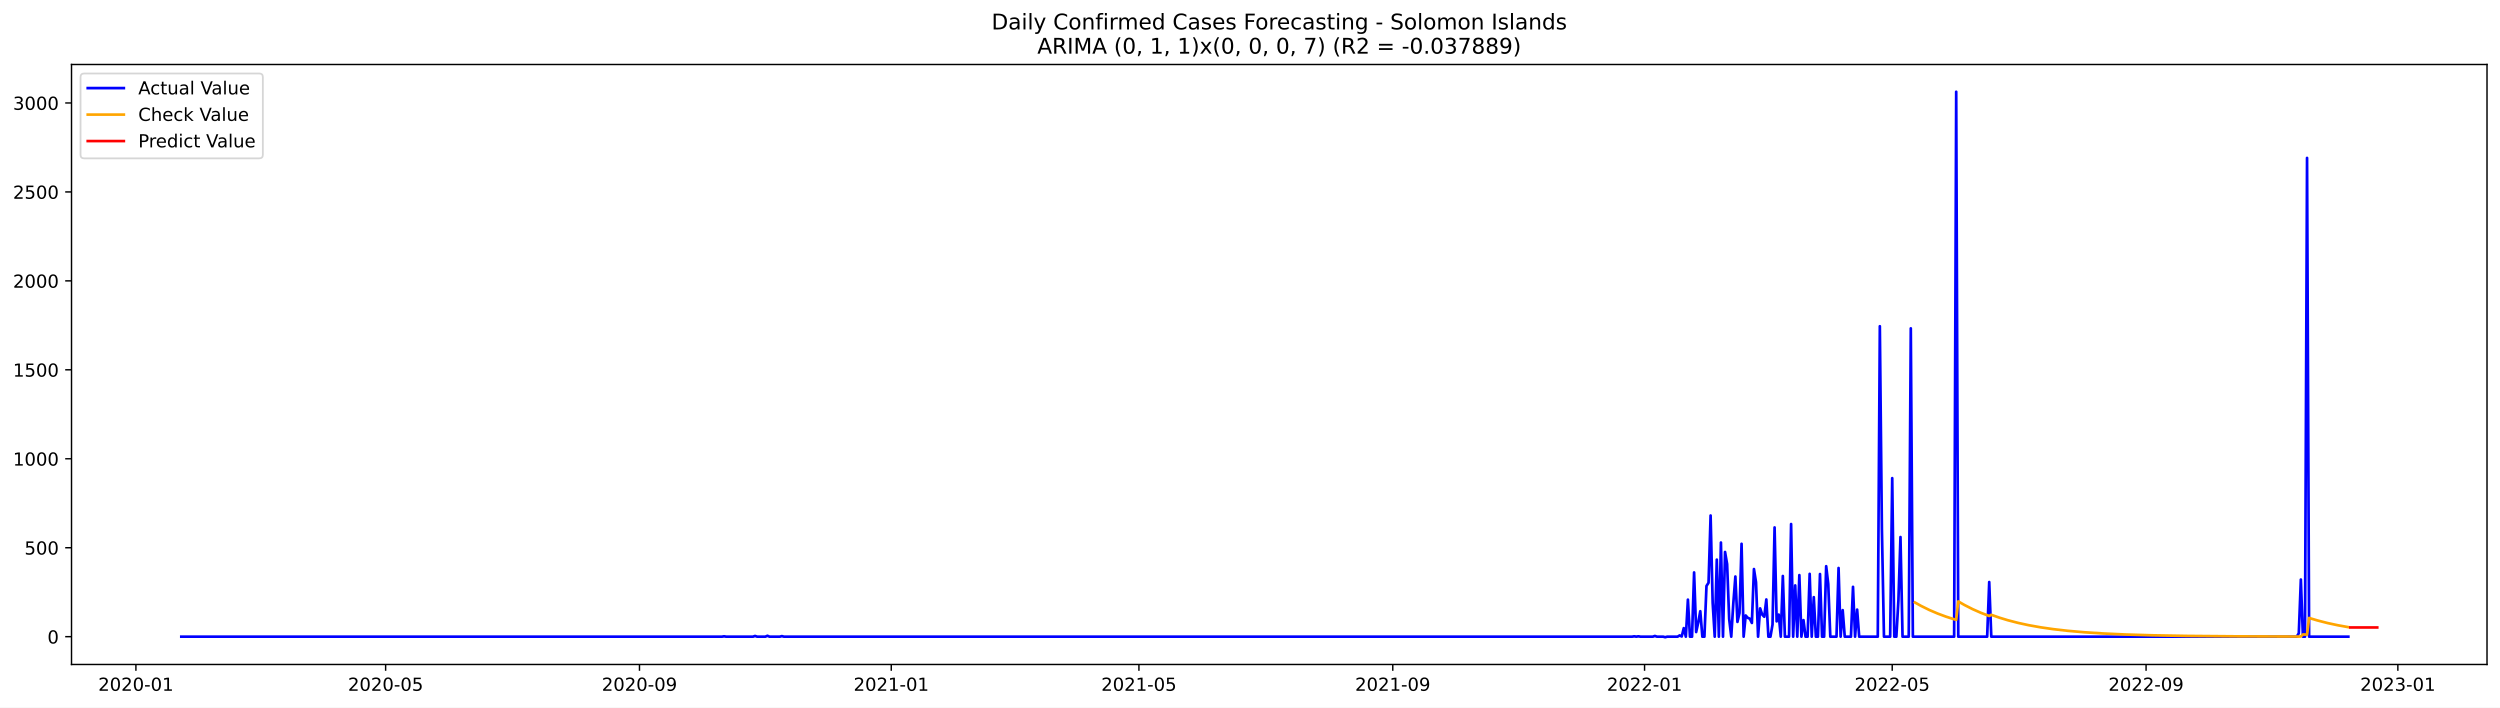
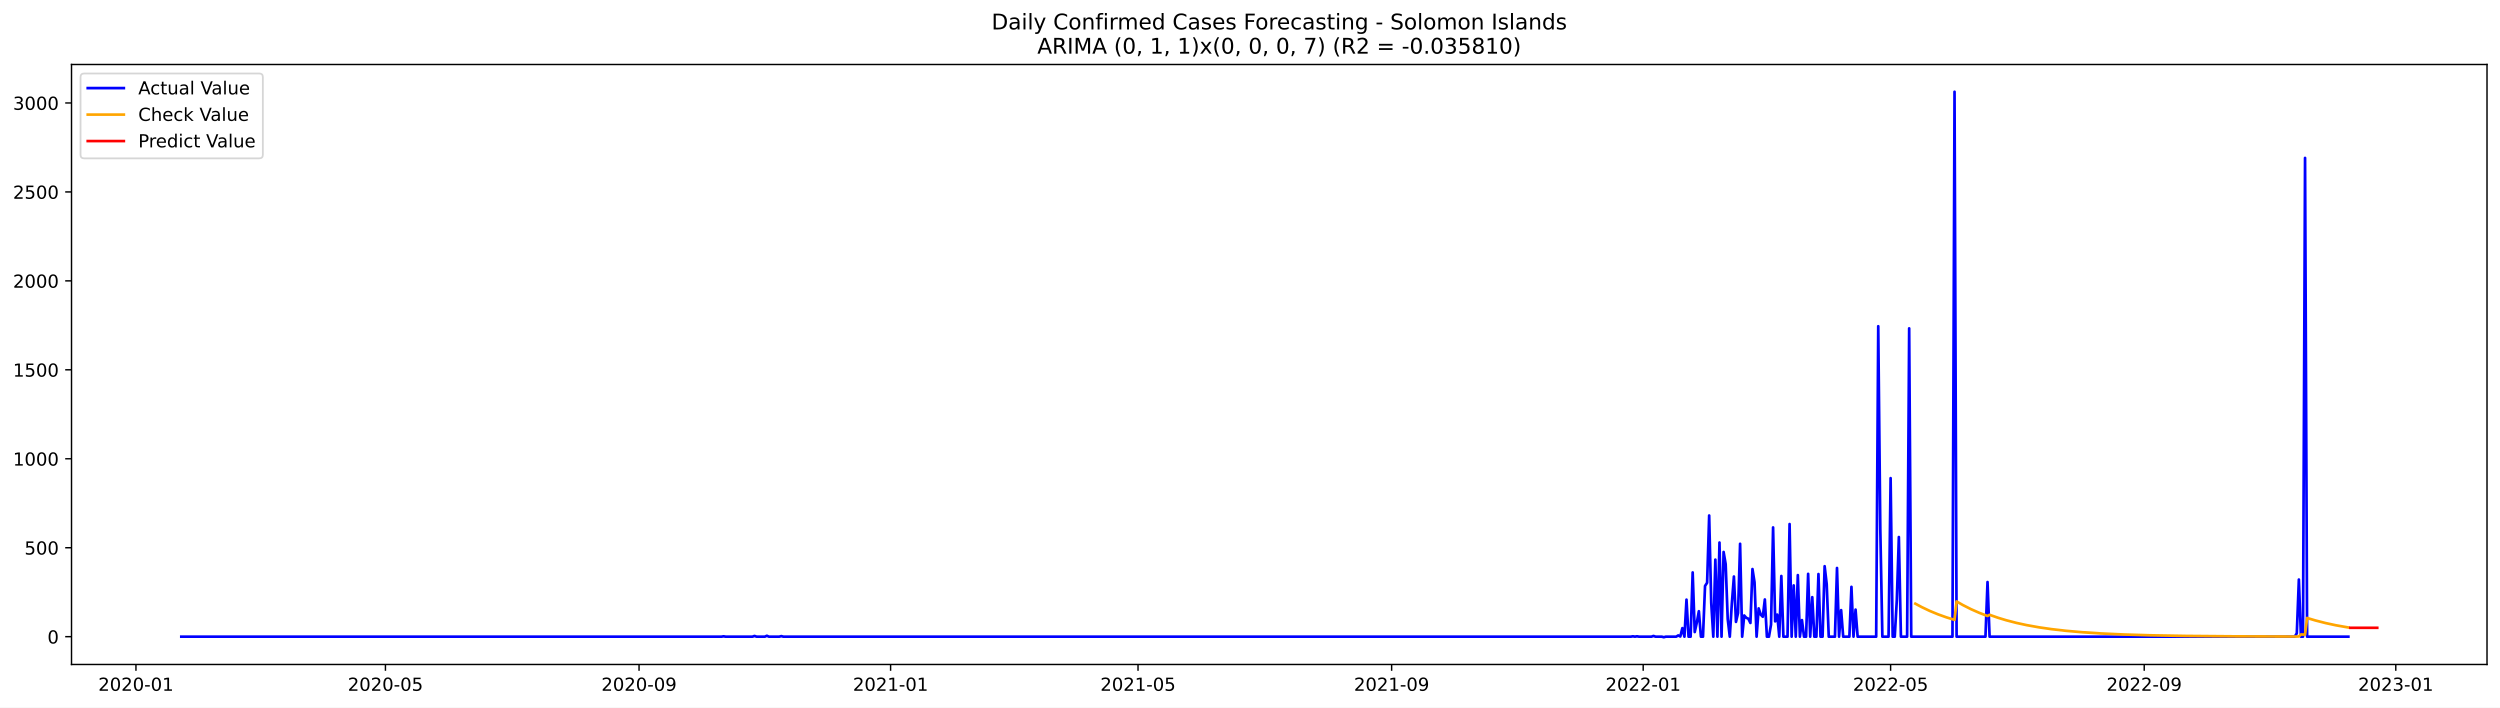
<svg xmlns="http://www.w3.org/2000/svg" xmlns:xlink="http://www.w3.org/1999/xlink" width="1386.05pt" height="392.274pt" viewBox="0 0 1386.05 392.274" version="1.1">
  <defs>
    <style type="text/css">*{stroke-linejoin: round; stroke-linecap: butt}</style>
  </defs>
  <g id="figure_1">
    <g id="patch_1">
      <path d="M 0 392.274  L 1386.05 392.274  L 1386.05 0  L 0 0  z " style="fill: #ffffff" />
    </g>
    <g id="axes_1">
      <g id="patch_2">
        <path d="M 39.65 368.396  L 1378.85 368.396  L 1378.85 35.755  L 39.65 35.755  z " style="fill: #ffffff" />
      </g>
      <g id="matplotlib.axis_1">
        <g id="xtick_1">
          <g id="line2d_1">
            <defs>
-               <path id="m820f13f7f8" d="M 0 0  L 0 3.5  " style="stroke: #000000; stroke-width: 0.8" />
+               <path id="meaad579cb9" d="M 0 0  L 0 3.5  " style="stroke: #000000; stroke-width: 0.8" />
            </defs>
            <g>
-               <use xlink:href="#m820f13f7f8" x="75.35" y="368.396" style="stroke: #000000; stroke-width: 0.8" />
+               <use xlink:href="#meaad579cb9" x="75.373" y="368.396" style="stroke: #000000; stroke-width: 0.8" />
            </g>
          </g>
          <g id="text_1">
-             <g transform="translate(54.45839 382.9939)scale(0.1 -0.1)">
+             <g transform="translate(54.48203 382.9939)scale(0.1 -0.1)">
              <defs>
                <path id="DejaVuSans-32" d="M 1228 531  L 3431 531  L 3431 0  L 469 0  L 469 531  Q 828 903 1448 1529  Q 2069 2156 2228 2338  Q 2531 2678 2651 2914  Q 2772 3150 2772 3378  Q 2772 3750 2511 3984  Q 2250 4219 1831 4219  Q 1534 4219 1204 4116  Q 875 4013 500 3803  L 500 4441  Q 881 4594 1212 4672  Q 1544 4750 1819 4750  Q 2544 4750 2975 4387  Q 3406 4025 3406 3419  Q 3406 3131 3298 2873  Q 3191 2616 2906 2266  Q 2828 2175 2409 1742  Q 1991 1309 1228 531  z " transform="scale(0.015625)" />
                <path id="DejaVuSans-30" d="M 2034 4250  Q 1547 4250 1301 3770  Q 1056 3291 1056 2328  Q 1056 1369 1301 889  Q 1547 409 2034 409  Q 2525 409 2770 889  Q 3016 1369 3016 2328  Q 3016 3291 2770 3770  Q 2525 4250 2034 4250  z M 2034 4750  Q 2819 4750 3233 4129  Q 3647 3509 3647 2328  Q 3647 1150 3233 529  Q 2819 -91 2034 -91  Q 1250 -91 836 529  Q 422 1150 422 2328  Q 422 3509 836 4129  Q 1250 4750 2034 4750  z " transform="scale(0.015625)" />
                <path id="DejaVuSans-2d" d="M 313 2009  L 1997 2009  L 1997 1497  L 313 1497  L 313 2009  z " transform="scale(0.015625)" />
                <path id="DejaVuSans-31" d="M 794 531  L 1825 531  L 1825 4091  L 703 3866  L 703 4441  L 1819 4666  L 2450 4666  L 2450 531  L 3481 531  L 3481 0  L 794 0  L 794 531  z " transform="scale(0.015625)" />
              </defs>
              <use xlink:href="#DejaVuSans-32" />
              <use xlink:href="#DejaVuSans-30" x="63.623" />
              <use xlink:href="#DejaVuSans-32" x="127.246" />
              <use xlink:href="#DejaVuSans-30" x="190.869" />
              <use xlink:href="#DejaVuSans-2d" x="254.492" />
              <use xlink:href="#DejaVuSans-30" x="290.576" />
              <use xlink:href="#DejaVuSans-31" x="354.199" />
            </g>
          </g>
        </g>
        <g id="xtick_2">
          <g id="line2d_2">
            <g>
-               <use xlink:href="#m820f13f7f8" x="213.801" y="368.396" style="stroke: #000000; stroke-width: 0.8" />
+               <use xlink:href="#meaad579cb9" x="213.695" y="368.396" style="stroke: #000000; stroke-width: 0.8" />
            </g>
          </g>
          <g id="text_2">
-             <g transform="translate(192.9095 382.9939)scale(0.1 -0.1)">
+             <g transform="translate(192.8032 382.9939)scale(0.1 -0.1)">
              <defs>
                <path id="DejaVuSans-35" d="M 691 4666  L 3169 4666  L 3169 4134  L 1269 4134  L 1269 2991  Q 1406 3038 1543 3061  Q 1681 3084 1819 3084  Q 2600 3084 3056 2656  Q 3513 2228 3513 1497  Q 3513 744 3044 326  Q 2575 -91 1722 -91  Q 1428 -91 1123 -41  Q 819 9 494 109  L 494 744  Q 775 591 1075 516  Q 1375 441 1709 441  Q 2250 441 2565 725  Q 2881 1009 2881 1497  Q 2881 1984 2565 2268  Q 2250 2553 1709 2553  Q 1456 2553 1204 2497  Q 953 2441 691 2322  L 691 4666  z " transform="scale(0.015625)" />
              </defs>
              <use xlink:href="#DejaVuSans-32" />
              <use xlink:href="#DejaVuSans-30" x="63.623" />
              <use xlink:href="#DejaVuSans-32" x="127.246" />
              <use xlink:href="#DejaVuSans-30" x="190.869" />
              <use xlink:href="#DejaVuSans-2d" x="254.492" />
              <use xlink:href="#DejaVuSans-30" x="290.576" />
              <use xlink:href="#DejaVuSans-35" x="354.199" />
            </g>
          </g>
        </g>
        <g id="xtick_3">
          <g id="line2d_3">
            <g>
-               <use xlink:href="#m820f13f7f8" x="354.54" y="368.396" style="stroke: #000000; stroke-width: 0.8" />
+               <use xlink:href="#meaad579cb9" x="354.302" y="368.396" style="stroke: #000000; stroke-width: 0.8" />
            </g>
          </g>
          <g id="text_3">
-             <g transform="translate(333.6491 382.9939)scale(0.1 -0.1)">
+             <g transform="translate(333.4106 382.9939)scale(0.1 -0.1)">
              <defs>
                <path id="DejaVuSans-39" d="M 703 97  L 703 672  Q 941 559 1184 500  Q 1428 441 1663 441  Q 2288 441 2617 861  Q 2947 1281 2994 2138  Q 2813 1869 2534 1725  Q 2256 1581 1919 1581  Q 1219 1581 811 2004  Q 403 2428 403 3163  Q 403 3881 828 4315  Q 1253 4750 1959 4750  Q 2769 4750 3195 4129  Q 3622 3509 3622 2328  Q 3622 1225 3098 567  Q 2575 -91 1691 -91  Q 1453 -91 1209 -44  Q 966 3 703 97  z M 1959 2075  Q 2384 2075 2632 2365  Q 2881 2656 2881 3163  Q 2881 3666 2632 3958  Q 2384 4250 1959 4250  Q 1534 4250 1286 3958  Q 1038 3666 1038 3163  Q 1038 2656 1286 2365  Q 1534 2075 1959 2075  z " transform="scale(0.015625)" />
              </defs>
              <use xlink:href="#DejaVuSans-32" />
              <use xlink:href="#DejaVuSans-30" x="63.623" />
              <use xlink:href="#DejaVuSans-32" x="127.246" />
              <use xlink:href="#DejaVuSans-30" x="190.869" />
              <use xlink:href="#DejaVuSans-2d" x="254.492" />
              <use xlink:href="#DejaVuSans-30" x="290.576" />
              <use xlink:href="#DejaVuSans-39" x="354.199" />
            </g>
          </g>
        </g>
        <g id="xtick_4">
          <g id="line2d_4">
            <g>
-               <use xlink:href="#m820f13f7f8" x="494.136" y="368.396" style="stroke: #000000; stroke-width: 0.8" />
+               <use xlink:href="#meaad579cb9" x="493.766" y="368.396" style="stroke: #000000; stroke-width: 0.8" />
            </g>
          </g>
          <g id="text_4">
-             <g transform="translate(473.2444 382.9939)scale(0.1 -0.1)">
+             <g transform="translate(472.8749 382.9939)scale(0.1 -0.1)">
              <use xlink:href="#DejaVuSans-32" />
              <use xlink:href="#DejaVuSans-30" x="63.623" />
              <use xlink:href="#DejaVuSans-32" x="127.246" />
              <use xlink:href="#DejaVuSans-31" x="190.869" />
              <use xlink:href="#DejaVuSans-2d" x="254.492" />
              <use xlink:href="#DejaVuSans-30" x="290.576" />
              <use xlink:href="#DejaVuSans-31" x="354.199" />
            </g>
          </g>
        </g>
        <g id="xtick_5">
          <g id="line2d_5">
            <g>
-               <use xlink:href="#m820f13f7f8" x="631.443" y="368.396" style="stroke: #000000; stroke-width: 0.8" />
+               <use xlink:href="#meaad579cb9" x="630.944" y="368.396" style="stroke: #000000; stroke-width: 0.8" />
            </g>
          </g>
          <g id="text_5">
-             <g transform="translate(610.5513 382.9939)scale(0.1 -0.1)">
+             <g transform="translate(610.0528 382.9939)scale(0.1 -0.1)">
              <use xlink:href="#DejaVuSans-32" />
              <use xlink:href="#DejaVuSans-30" x="63.623" />
              <use xlink:href="#DejaVuSans-32" x="127.246" />
              <use xlink:href="#DejaVuSans-31" x="190.869" />
              <use xlink:href="#DejaVuSans-2d" x="254.492" />
              <use xlink:href="#DejaVuSans-30" x="290.576" />
              <use xlink:href="#DejaVuSans-35" x="354.199" />
            </g>
          </g>
        </g>
        <g id="xtick_6">
          <g id="line2d_6">
            <g>
-               <use xlink:href="#m820f13f7f8" x="772.182" y="368.396" style="stroke: #000000; stroke-width: 0.8" />
+               <use xlink:href="#meaad579cb9" x="771.552" y="368.396" style="stroke: #000000; stroke-width: 0.8" />
            </g>
          </g>
          <g id="text_6">
-             <g transform="translate(751.2909 382.9939)scale(0.1 -0.1)">
+             <g transform="translate(750.6603 382.9939)scale(0.1 -0.1)">
              <use xlink:href="#DejaVuSans-32" />
              <use xlink:href="#DejaVuSans-30" x="63.623" />
              <use xlink:href="#DejaVuSans-32" x="127.246" />
              <use xlink:href="#DejaVuSans-31" x="190.869" />
              <use xlink:href="#DejaVuSans-2d" x="254.492" />
              <use xlink:href="#DejaVuSans-30" x="290.576" />
              <use xlink:href="#DejaVuSans-39" x="354.199" />
            </g>
          </g>
        </g>
        <g id="xtick_7">
          <g id="line2d_7">
            <g>
-               <use xlink:href="#m820f13f7f8" x="911.778" y="368.396" style="stroke: #000000; stroke-width: 0.8" />
+               <use xlink:href="#meaad579cb9" x="911.016" y="368.396" style="stroke: #000000; stroke-width: 0.8" />
            </g>
          </g>
          <g id="text_7">
-             <g transform="translate(890.8863 382.9939)scale(0.1 -0.1)">
+             <g transform="translate(890.1245 382.9939)scale(0.1 -0.1)">
              <use xlink:href="#DejaVuSans-32" />
              <use xlink:href="#DejaVuSans-30" x="63.623" />
              <use xlink:href="#DejaVuSans-32" x="127.246" />
              <use xlink:href="#DejaVuSans-32" x="190.869" />
              <use xlink:href="#DejaVuSans-2d" x="254.492" />
              <use xlink:href="#DejaVuSans-30" x="290.576" />
              <use xlink:href="#DejaVuSans-31" x="354.199" />
            </g>
          </g>
        </g>
        <g id="xtick_8">
          <g id="line2d_8">
            <g>
-               <use xlink:href="#m820f13f7f8" x="1049.085" y="368.396" style="stroke: #000000; stroke-width: 0.8" />
+               <use xlink:href="#meaad579cb9" x="1048.194" y="368.396" style="stroke: #000000; stroke-width: 0.8" />
            </g>
          </g>
          <g id="text_8">
-             <g transform="translate(1028.193 382.9939)scale(0.1 -0.1)">
+             <g transform="translate(1027.303 382.9939)scale(0.1 -0.1)">
              <use xlink:href="#DejaVuSans-32" />
              <use xlink:href="#DejaVuSans-30" x="63.623" />
              <use xlink:href="#DejaVuSans-32" x="127.246" />
              <use xlink:href="#DejaVuSans-32" x="190.869" />
              <use xlink:href="#DejaVuSans-2d" x="254.492" />
              <use xlink:href="#DejaVuSans-30" x="290.576" />
              <use xlink:href="#DejaVuSans-35" x="354.199" />
            </g>
          </g>
        </g>
        <g id="xtick_9">
          <g id="line2d_9">
            <g>
-               <use xlink:href="#m820f13f7f8" x="1189.824" y="368.396" style="stroke: #000000; stroke-width: 0.8" />
+               <use xlink:href="#meaad579cb9" x="1188.801" y="368.396" style="stroke: #000000; stroke-width: 0.8" />
            </g>
          </g>
          <g id="text_9">
-             <g transform="translate(1168.933 382.9939)scale(0.1 -0.1)">
+             <g transform="translate(1167.91 382.9939)scale(0.1 -0.1)">
              <use xlink:href="#DejaVuSans-32" />
              <use xlink:href="#DejaVuSans-30" x="63.623" />
              <use xlink:href="#DejaVuSans-32" x="127.246" />
              <use xlink:href="#DejaVuSans-32" x="190.869" />
              <use xlink:href="#DejaVuSans-2d" x="254.492" />
              <use xlink:href="#DejaVuSans-30" x="290.576" />
              <use xlink:href="#DejaVuSans-39" x="354.199" />
            </g>
          </g>
        </g>
        <g id="xtick_10">
          <g id="line2d_10">
            <g>
-               <use xlink:href="#m820f13f7f8" x="1329.42" y="368.396" style="stroke: #000000; stroke-width: 0.8" />
+               <use xlink:href="#meaad579cb9" x="1328.266" y="368.396" style="stroke: #000000; stroke-width: 0.8" />
            </g>
          </g>
          <g id="text_10">
-             <g transform="translate(1308.528 382.9939)scale(0.1 -0.1)">
+             <g transform="translate(1307.374 382.9939)scale(0.1 -0.1)">
              <defs>
                <path id="DejaVuSans-33" d="M 2597 2516  Q 3050 2419 3304 2112  Q 3559 1806 3559 1356  Q 3559 666 3084 287  Q 2609 -91 1734 -91  Q 1441 -91 1130 -33  Q 819 25 488 141  L 488 750  Q 750 597 1062 519  Q 1375 441 1716 441  Q 2309 441 2620 675  Q 2931 909 2931 1356  Q 2931 1769 2642 2001  Q 2353 2234 1838 2234  L 1294 2234  L 1294 2753  L 1863 2753  Q 2328 2753 2575 2939  Q 2822 3125 2822 3475  Q 2822 3834 2567 4026  Q 2313 4219 1838 4219  Q 1578 4219 1281 4162  Q 984 4106 628 3988  L 628 4550  Q 988 4650 1302 4700  Q 1616 4750 1894 4750  Q 2613 4750 3031 4423  Q 3450 4097 3450 3541  Q 3450 3153 3228 2886  Q 3006 2619 2597 2516  z " transform="scale(0.015625)" />
              </defs>
              <use xlink:href="#DejaVuSans-32" />
              <use xlink:href="#DejaVuSans-30" x="63.623" />
              <use xlink:href="#DejaVuSans-32" x="127.246" />
              <use xlink:href="#DejaVuSans-33" x="190.869" />
              <use xlink:href="#DejaVuSans-2d" x="254.492" />
              <use xlink:href="#DejaVuSans-30" x="290.576" />
              <use xlink:href="#DejaVuSans-31" x="354.199" />
            </g>
          </g>
        </g>
      </g>
      <g id="matplotlib.axis_2">
        <g id="ytick_1">
          <g id="line2d_11">
            <defs>
-               <path id="mb89c3bb8db" d="M 0 0  L -3.5 0  " style="stroke: #000000; stroke-width: 0.8" />
+               <path id="m35390cb093" d="M 0 0  L -3.5 0  " style="stroke: #000000; stroke-width: 0.8" />
            </defs>
            <g>
-               <use xlink:href="#mb89c3bb8db" x="39.65" y="352.98" style="stroke: #000000; stroke-width: 0.8" />
+               <use xlink:href="#m35390cb093" x="39.65" y="352.98" style="stroke: #000000; stroke-width: 0.8" />
            </g>
          </g>
          <g id="text_11">
            <g transform="translate(26.2875 356.7788)scale(0.1 -0.1)">
              <use xlink:href="#DejaVuSans-30" />
            </g>
          </g>
        </g>
        <g id="ytick_2">
          <g id="line2d_12">
            <g>
-               <use xlink:href="#mb89c3bb8db" x="39.65" y="303.665" style="stroke: #000000; stroke-width: 0.8" />
+               <use xlink:href="#m35390cb093" x="39.65" y="303.665" style="stroke: #000000; stroke-width: 0.8" />
            </g>
          </g>
          <g id="text_12">
            <g transform="translate(13.5625 307.4638)scale(0.1 -0.1)">
              <use xlink:href="#DejaVuSans-35" />
              <use xlink:href="#DejaVuSans-30" x="63.623" />
              <use xlink:href="#DejaVuSans-30" x="127.246" />
            </g>
          </g>
        </g>
        <g id="ytick_3">
          <g id="line2d_13">
            <g>
-               <use xlink:href="#mb89c3bb8db" x="39.65" y="254.349" style="stroke: #000000; stroke-width: 0.8" />
+               <use xlink:href="#m35390cb093" x="39.65" y="254.349" style="stroke: #000000; stroke-width: 0.8" />
            </g>
          </g>
          <g id="text_13">
            <g transform="translate(7.2 258.1487)scale(0.1 -0.1)">
              <use xlink:href="#DejaVuSans-31" />
              <use xlink:href="#DejaVuSans-30" x="63.623" />
              <use xlink:href="#DejaVuSans-30" x="127.246" />
              <use xlink:href="#DejaVuSans-30" x="190.869" />
            </g>
          </g>
        </g>
        <g id="ytick_4">
          <g id="line2d_14">
            <g>
-               <use xlink:href="#mb89c3bb8db" x="39.65" y="205.034" style="stroke: #000000; stroke-width: 0.8" />
+               <use xlink:href="#m35390cb093" x="39.65" y="205.034" style="stroke: #000000; stroke-width: 0.8" />
            </g>
          </g>
          <g id="text_14">
            <g transform="translate(7.2 208.8336)scale(0.1 -0.1)">
              <use xlink:href="#DejaVuSans-31" />
              <use xlink:href="#DejaVuSans-35" x="63.623" />
              <use xlink:href="#DejaVuSans-30" x="127.246" />
              <use xlink:href="#DejaVuSans-30" x="190.869" />
            </g>
          </g>
        </g>
        <g id="ytick_5">
          <g id="line2d_15">
            <g>
-               <use xlink:href="#mb89c3bb8db" x="39.65" y="155.719" style="stroke: #000000; stroke-width: 0.8" />
+               <use xlink:href="#m35390cb093" x="39.65" y="155.719" style="stroke: #000000; stroke-width: 0.8" />
            </g>
          </g>
          <g id="text_15">
            <g transform="translate(7.2 159.5186)scale(0.1 -0.1)">
              <use xlink:href="#DejaVuSans-32" />
              <use xlink:href="#DejaVuSans-30" x="63.623" />
              <use xlink:href="#DejaVuSans-30" x="127.246" />
              <use xlink:href="#DejaVuSans-30" x="190.869" />
            </g>
          </g>
        </g>
        <g id="ytick_6">
          <g id="line2d_16">
            <g>
-               <use xlink:href="#mb89c3bb8db" x="39.65" y="106.404" style="stroke: #000000; stroke-width: 0.8" />
+               <use xlink:href="#m35390cb093" x="39.65" y="106.404" style="stroke: #000000; stroke-width: 0.8" />
            </g>
          </g>
          <g id="text_16">
            <g transform="translate(7.2 110.2035)scale(0.1 -0.1)">
              <use xlink:href="#DejaVuSans-32" />
              <use xlink:href="#DejaVuSans-35" x="63.623" />
              <use xlink:href="#DejaVuSans-30" x="127.246" />
              <use xlink:href="#DejaVuSans-30" x="190.869" />
            </g>
          </g>
        </g>
        <g id="ytick_7">
          <g id="line2d_17">
            <g>
-               <use xlink:href="#mb89c3bb8db" x="39.65" y="57.089" style="stroke: #000000; stroke-width: 0.8" />
+               <use xlink:href="#m35390cb093" x="39.65" y="57.089" style="stroke: #000000; stroke-width: 0.8" />
            </g>
          </g>
          <g id="text_17">
            <g transform="translate(7.2 60.88842)scale(0.1 -0.1)">
              <use xlink:href="#DejaVuSans-33" />
              <use xlink:href="#DejaVuSans-30" x="63.623" />
              <use xlink:href="#DejaVuSans-30" x="127.246" />
              <use xlink:href="#DejaVuSans-30" x="190.869" />
            </g>
          </g>
        </g>
      </g>
      <g id="line2d_18">
-         <path d="M 100.523 352.98  L 400.309 352.98  L 401.454 352.782  L 402.598 352.98  L 417.473 352.98  L 418.617 352.585  L 419.761 352.98  L 424.338 352.98  L 425.482 352.486  L 426.627 352.98  L 432.348 352.98  L 433.492 352.684  L 434.636 352.98  L 904.912 352.98  L 906.057 352.782  L 907.201 352.98  L 908.345 352.782  L 909.489 352.98  L 916.355 352.98  L 917.499 352.585  L 918.643 352.98  L 922.076 352.98  L 923.22 353.276  L 924.364 352.98  L 930.085 352.98  L 931.229 352.289  L 932.374 352.881  L 933.518 348.245  L 934.662 352.98  L 935.806 332.465  L 936.951 352.98  L 938.095 352.98  L 939.239 317.374  L 940.383 350.415  L 941.528 345.188  L 942.672 338.875  L 943.816 352.98  L 944.96 352.98  L 946.104 324.87  L 947.249 323.095  L 948.393 285.812  L 949.537 334.24  L 950.681 352.98  L 951.826 310.273  L 952.97 352.98  L 954.114 300.804  L 955.258 352.98  L 956.402 306.032  L 957.547 312.739  L 958.691 343.215  L 959.835 352.98  L 960.979 334.536  L 962.124 319.643  L 963.268 344.793  L 964.412 339.862  L 965.556 301.495  L 966.7 352.98  L 967.845 341.243  L 968.989 342.525  L 970.133 343.018  L 971.277 345.385  L 972.422 315.5  L 973.566 322.799  L 974.71 352.98  L 975.854 337.297  L 976.998 340.749  L 978.143 341.933  L 979.287 332.366  L 980.431 352.98  L 981.575 352.98  L 982.72 346.273  L 983.864 292.421  L 985.008 344.497  L 986.152 340.749  L 987.296 352.98  L 988.441 319.347  L 989.585 352.98  L 991.873 352.98  L 993.018 290.547  L 994.162 352.98  L 995.306 324.574  L 996.45 352.98  L 997.594 318.854  L 998.739 352.98  L 999.883 343.807  L 1001.027 352.98  L 1002.171 352.98  L 1003.316 318.163  L 1004.46 352.98  L 1005.604 331.084  L 1006.748 352.98  L 1007.893 352.98  L 1009.037 318.262  L 1010.181 352.98  L 1011.325 352.98  L 1012.469 313.922  L 1013.614 323.785  L 1014.758 352.98  L 1018.191 352.98  L 1019.335 314.908  L 1020.479 352.98  L 1021.623 338.284  L 1022.767 352.98  L 1026.2 352.98  L 1027.344 325.363  L 1028.489 352.98  L 1029.633 337.988  L 1030.777 352.98  L 1041.075 352.98  L 1042.219 180.87  L 1043.363 293.407  L 1044.508 352.98  L 1047.94 352.98  L 1049.085 265.1  L 1050.229 352.98  L 1051.373 352.98  L 1052.517 332.859  L 1053.661 297.747  L 1054.806 352.98  L 1058.238 352.98  L 1059.383 182.054  L 1060.527 352.98  L 1083.411 352.98  L 1084.556 50.876  L 1085.7 352.98  L 1101.719 352.98  L 1102.863 322.7  L 1104.007 352.98  L 1273.353 352.98  L 1274.497 351.106  L 1275.641 321.319  L 1276.785 352.98  L 1277.929 352.98  L 1279.074 87.566  L 1280.218 352.98  L 1301.958 352.98  L 1301.958 352.98  " clip-path="url(#pa212f24a00)" style="fill: none; stroke: #0000ff; stroke-width: 1.5; stroke-linecap: square" />
+         <path d="M 100.523 352.98  L 400.028 352.98  L 401.171 352.782  L 402.314 352.98  L 417.175 352.98  L 418.318 352.585  L 419.462 352.98  L 424.034 352.98  L 425.177 352.486  L 426.32 352.98  L 432.036 352.98  L 433.179 352.684  L 434.322 352.98  L 904.157 352.98  L 905.3 352.782  L 906.443 352.98  L 907.586 352.782  L 908.73 352.98  L 915.589 352.98  L 916.732 352.585  L 917.875 352.98  L 921.304 352.98  L 922.447 353.276  L 923.591 352.98  L 929.306 352.98  L 930.449 352.289  L 931.593 352.881  L 932.736 348.245  L 933.879 352.98  L 935.022 332.465  L 936.165 352.98  L 937.308 352.98  L 938.452 317.374  L 939.595 350.415  L 940.738 345.188  L 941.881 338.875  L 943.024 352.98  L 944.167 352.98  L 945.31 324.87  L 946.454 323.095  L 947.597 285.812  L 948.74 334.24  L 949.883 352.98  L 951.026 310.273  L 952.169 352.98  L 953.312 300.804  L 954.456 352.98  L 955.599 306.032  L 956.742 312.739  L 957.885 343.215  L 959.028 352.98  L 960.171 334.536  L 961.315 319.643  L 962.458 344.793  L 963.601 339.862  L 964.744 301.495  L 965.887 352.98  L 967.03 341.243  L 968.173 342.525  L 969.317 343.018  L 970.46 345.385  L 971.603 315.5  L 972.746 322.799  L 973.889 352.98  L 975.032 337.297  L 976.175 340.749  L 977.319 341.933  L 978.462 332.366  L 979.605 352.98  L 980.748 352.98  L 981.891 346.273  L 983.034 292.421  L 984.178 344.497  L 985.321 340.749  L 986.464 352.98  L 987.607 319.347  L 988.75 352.98  L 991.036 352.98  L 992.18 290.547  L 993.323 352.98  L 994.466 324.574  L 995.609 352.98  L 996.752 318.854  L 997.895 352.98  L 999.038 343.807  L 1000.182 352.98  L 1001.325 352.98  L 1002.468 318.163  L 1003.611 352.98  L 1004.754 331.084  L 1005.897 352.98  L 1007.041 352.98  L 1008.184 318.262  L 1009.327 352.98  L 1010.47 352.98  L 1011.613 313.922  L 1012.756 323.785  L 1013.899 352.98  L 1017.329 352.98  L 1018.472 314.908  L 1019.615 352.98  L 1020.758 338.284  L 1021.901 352.98  L 1025.331 352.98  L 1026.474 325.363  L 1027.617 352.98  L 1028.76 337.988  L 1029.904 352.98  L 1040.192 352.98  L 1041.335 180.87  L 1042.478 293.407  L 1043.621 352.98  L 1047.051 352.98  L 1048.194 265.1  L 1049.337 352.98  L 1050.48 352.98  L 1051.623 332.859  L 1052.767 297.747  L 1053.91 352.98  L 1057.339 352.98  L 1058.482 182.054  L 1059.625 352.98  L 1082.488 352.98  L 1083.632 50.876  L 1084.775 352.98  L 1100.779 352.98  L 1101.922 322.7  L 1103.065 352.98  L 1272.251 352.98  L 1273.394 351.106  L 1274.538 321.319  L 1275.681 352.98  L 1276.824 352.98  L 1277.967 87.566  L 1279.11 352.98  L 1301.973 352.98  L 1301.973 352.98  " clip-path="url(#p4cdf09b920)" style="fill: none; stroke: #0000ff; stroke-width: 1.5; stroke-linecap: square" />
      </g>
      <g id="line2d_19">
-         <path d="M 1061.671 334.019  L 1065.104 335.938  L 1069.681 338.198  L 1074.258 340.158  L 1078.834 341.859  L 1083.411 343.334  L 1084.556 343.671  L 1085.7 333.439  L 1089.132 335.417  L 1093.709 337.746  L 1098.286 339.766  L 1102.863 341.519  L 1104.007 340.861  L 1108.584 342.468  L 1113.161 343.862  L 1118.882 345.348  L 1124.603 346.591  L 1131.469 347.819  L 1138.334 348.811  L 1146.344 349.73  L 1155.497 350.535  L 1165.795 351.204  L 1178.382 351.779  L 1193.257 352.224  L 1212.709 352.567  L 1240.17 352.804  L 1274.497 352.919  L 1275.641 352.856  L 1276.785 351.754  L 1279.074 351.838  L 1280.218 342.603  L 1284.795 343.979  L 1290.516 345.446  L 1296.237 346.673  L 1301.958 347.701  L 1301.958 347.701  " clip-path="url(#pa212f24a00)" style="fill: none; stroke: #ffa500; stroke-width: 1.5; stroke-linecap: square" />
+         <path d="M 1061.912 334.688  L 1065.341 336.537  L 1069.914 338.715  L 1074.486 340.605  L 1079.059 342.244  L 1083.632 343.666  L 1084.775 333.448  L 1088.204 335.422  L 1092.777 337.748  L 1097.349 339.765  L 1101.922 341.516  L 1103.065 340.859  L 1107.638 342.465  L 1112.21 343.857  L 1117.926 345.342  L 1123.642 346.585  L 1130.501 347.812  L 1137.36 348.804  L 1145.362 349.724  L 1154.507 350.529  L 1164.795 351.2  L 1177.37 351.775  L 1192.231 352.221  L 1211.664 352.565  L 1239.1 352.803  L 1273.394 352.919  L 1274.538 352.855  L 1275.681 351.755  L 1277.967 351.839  L 1279.11 342.616  L 1283.683 343.988  L 1289.399 345.452  L 1295.114 346.677  L 1301.973 347.887  L 1301.973 347.887  " clip-path="url(#p4cdf09b920)" style="fill: none; stroke: #ffa500; stroke-width: 1.5; stroke-linecap: square" />
      </g>
      <g id="line2d_20">
-         <path d="M 1303.102 347.885  L 1304.247 347.885  L 1305.391 347.885  L 1306.535 347.885  L 1307.679 347.885  L 1308.823 347.885  L 1309.968 347.885  L 1311.112 347.885  L 1312.256 347.885  L 1313.4 347.885  L 1314.545 347.885  L 1315.689 347.885  L 1316.833 347.885  L 1317.977 347.885  " clip-path="url(#pa212f24a00)" style="fill: none; stroke: #ff0000; stroke-width: 1.5; stroke-linecap: square" />
+         <path d="M 1303.116 348.064  L 1304.259 348.064  L 1305.403 348.064  L 1306.546 348.064  L 1307.689 348.064  L 1308.832 348.064  L 1309.975 348.064  L 1311.118 348.064  L 1312.262 348.064  L 1313.405 348.064  L 1314.548 348.064  L 1315.691 348.064  L 1316.834 348.064  L 1317.977 348.064  " clip-path="url(#p4cdf09b920)" style="fill: none; stroke: #ff0000; stroke-width: 1.5; stroke-linecap: square" />
      </g>
      <g id="patch_3">
        <path d="M 39.65 368.396  L 39.65 35.755  " style="fill: none; stroke: #000000; stroke-width: 0.8; stroke-linejoin: miter; stroke-linecap: square" />
      </g>
      <g id="patch_4">
        <path d="M 1378.85 368.396  L 1378.85 35.755  " style="fill: none; stroke: #000000; stroke-width: 0.8; stroke-linejoin: miter; stroke-linecap: square" />
      </g>
      <g id="patch_5">
        <path d="M 39.65 368.396  L 1378.85 368.396  " style="fill: none; stroke: #000000; stroke-width: 0.8; stroke-linejoin: miter; stroke-linecap: square" />
      </g>
      <g id="patch_6">
        <path d="M 39.65 35.755  L 1378.85 35.755  " style="fill: none; stroke: #000000; stroke-width: 0.8; stroke-linejoin: miter; stroke-linecap: square" />
      </g>
      <g id="text_18">
        <g transform="translate(549.7297 16.31812)scale(0.12 -0.12)">
          <defs>
            <path id="DejaVuSans-44" d="M 1259 4147  L 1259 519  L 2022 519  Q 2988 519 3436 956  Q 3884 1394 3884 2338  Q 3884 3275 3436 3711  Q 2988 4147 2022 4147  L 1259 4147  z M 628 4666  L 1925 4666  Q 3281 4666 3915 4102  Q 4550 3538 4550 2338  Q 4550 1131 3912 565  Q 3275 0 1925 0  L 628 0  L 628 4666  z " transform="scale(0.015625)" />
            <path id="DejaVuSans-61" d="M 2194 1759  Q 1497 1759 1228 1600  Q 959 1441 959 1056  Q 959 750 1161 570  Q 1363 391 1709 391  Q 2188 391 2477 730  Q 2766 1069 2766 1631  L 2766 1759  L 2194 1759  z M 3341 1997  L 3341 0  L 2766 0  L 2766 531  Q 2569 213 2275 61  Q 1981 -91 1556 -91  Q 1019 -91 701 211  Q 384 513 384 1019  Q 384 1609 779 1909  Q 1175 2209 1959 2209  L 2766 2209  L 2766 2266  Q 2766 2663 2505 2880  Q 2244 3097 1772 3097  Q 1472 3097 1187 3025  Q 903 2953 641 2809  L 641 3341  Q 956 3463 1253 3523  Q 1550 3584 1831 3584  Q 2591 3584 2966 3190  Q 3341 2797 3341 1997  z " transform="scale(0.015625)" />
            <path id="DejaVuSans-69" d="M 603 3500  L 1178 3500  L 1178 0  L 603 0  L 603 3500  z M 603 4863  L 1178 4863  L 1178 4134  L 603 4134  L 603 4863  z " transform="scale(0.015625)" />
            <path id="DejaVuSans-6c" d="M 603 4863  L 1178 4863  L 1178 0  L 603 0  L 603 4863  z " transform="scale(0.015625)" />
            <path id="DejaVuSans-79" d="M 2059 -325  Q 1816 -950 1584 -1140  Q 1353 -1331 966 -1331  L 506 -1331  L 506 -850  L 844 -850  Q 1081 -850 1212 -737  Q 1344 -625 1503 -206  L 1606 56  L 191 3500  L 800 3500  L 1894 763  L 2988 3500  L 3597 3500  L 2059 -325  z " transform="scale(0.015625)" />
            <path id="DejaVuSans-20" transform="scale(0.015625)" />
            <path id="DejaVuSans-43" d="M 4122 4306  L 4122 3641  Q 3803 3938 3442 4084  Q 3081 4231 2675 4231  Q 1875 4231 1450 3742  Q 1025 3253 1025 2328  Q 1025 1406 1450 917  Q 1875 428 2675 428  Q 3081 428 3442 575  Q 3803 722 4122 1019  L 4122 359  Q 3791 134 3420 21  Q 3050 -91 2638 -91  Q 1578 -91 968 557  Q 359 1206 359 2328  Q 359 3453 968 4101  Q 1578 4750 2638 4750  Q 3056 4750 3426 4639  Q 3797 4528 4122 4306  z " transform="scale(0.015625)" />
            <path id="DejaVuSans-6f" d="M 1959 3097  Q 1497 3097 1228 2736  Q 959 2375 959 1747  Q 959 1119 1226 758  Q 1494 397 1959 397  Q 2419 397 2687 759  Q 2956 1122 2956 1747  Q 2956 2369 2687 2733  Q 2419 3097 1959 3097  z M 1959 3584  Q 2709 3584 3137 3096  Q 3566 2609 3566 1747  Q 3566 888 3137 398  Q 2709 -91 1959 -91  Q 1206 -91 779 398  Q 353 888 353 1747  Q 353 2609 779 3096  Q 1206 3584 1959 3584  z " transform="scale(0.015625)" />
            <path id="DejaVuSans-6e" d="M 3513 2113  L 3513 0  L 2938 0  L 2938 2094  Q 2938 2591 2744 2837  Q 2550 3084 2163 3084  Q 1697 3084 1428 2787  Q 1159 2491 1159 1978  L 1159 0  L 581 0  L 581 3500  L 1159 3500  L 1159 2956  Q 1366 3272 1645 3428  Q 1925 3584 2291 3584  Q 2894 3584 3203 3211  Q 3513 2838 3513 2113  z " transform="scale(0.015625)" />
            <path id="DejaVuSans-66" d="M 2375 4863  L 2375 4384  L 1825 4384  Q 1516 4384 1395 4259  Q 1275 4134 1275 3809  L 1275 3500  L 2222 3500  L 2222 3053  L 1275 3053  L 1275 0  L 697 0  L 697 3053  L 147 3053  L 147 3500  L 697 3500  L 697 3744  Q 697 4328 969 4595  Q 1241 4863 1831 4863  L 2375 4863  z " transform="scale(0.015625)" />
            <path id="DejaVuSans-72" d="M 2631 2963  Q 2534 3019 2420 3045  Q 2306 3072 2169 3072  Q 1681 3072 1420 2755  Q 1159 2438 1159 1844  L 1159 0  L 581 0  L 581 3500  L 1159 3500  L 1159 2956  Q 1341 3275 1631 3429  Q 1922 3584 2338 3584  Q 2397 3584 2469 3576  Q 2541 3569 2628 3553  L 2631 2963  z " transform="scale(0.015625)" />
            <path id="DejaVuSans-6d" d="M 3328 2828  Q 3544 3216 3844 3400  Q 4144 3584 4550 3584  Q 5097 3584 5394 3201  Q 5691 2819 5691 2113  L 5691 0  L 5113 0  L 5113 2094  Q 5113 2597 4934 2840  Q 4756 3084 4391 3084  Q 3944 3084 3684 2787  Q 3425 2491 3425 1978  L 3425 0  L 2847 0  L 2847 2094  Q 2847 2600 2669 2842  Q 2491 3084 2119 3084  Q 1678 3084 1418 2786  Q 1159 2488 1159 1978  L 1159 0  L 581 0  L 581 3500  L 1159 3500  L 1159 2956  Q 1356 3278 1631 3431  Q 1906 3584 2284 3584  Q 2666 3584 2933 3390  Q 3200 3197 3328 2828  z " transform="scale(0.015625)" />
            <path id="DejaVuSans-65" d="M 3597 1894  L 3597 1613  L 953 1613  Q 991 1019 1311 708  Q 1631 397 2203 397  Q 2534 397 2845 478  Q 3156 559 3463 722  L 3463 178  Q 3153 47 2828 -22  Q 2503 -91 2169 -91  Q 1331 -91 842 396  Q 353 884 353 1716  Q 353 2575 817 3079  Q 1281 3584 2069 3584  Q 2775 3584 3186 3129  Q 3597 2675 3597 1894  z M 3022 2063  Q 3016 2534 2758 2815  Q 2500 3097 2075 3097  Q 1594 3097 1305 2825  Q 1016 2553 972 2059  L 3022 2063  z " transform="scale(0.015625)" />
            <path id="DejaVuSans-64" d="M 2906 2969  L 2906 4863  L 3481 4863  L 3481 0  L 2906 0  L 2906 525  Q 2725 213 2448 61  Q 2172 -91 1784 -91  Q 1150 -91 751 415  Q 353 922 353 1747  Q 353 2572 751 3078  Q 1150 3584 1784 3584  Q 2172 3584 2448 3432  Q 2725 3281 2906 2969  z M 947 1747  Q 947 1113 1208 752  Q 1469 391 1925 391  Q 2381 391 2643 752  Q 2906 1113 2906 1747  Q 2906 2381 2643 2742  Q 2381 3103 1925 3103  Q 1469 3103 1208 2742  Q 947 2381 947 1747  z " transform="scale(0.015625)" />
            <path id="DejaVuSans-73" d="M 2834 3397  L 2834 2853  Q 2591 2978 2328 3040  Q 2066 3103 1784 3103  Q 1356 3103 1142 2972  Q 928 2841 928 2578  Q 928 2378 1081 2264  Q 1234 2150 1697 2047  L 1894 2003  Q 2506 1872 2764 1633  Q 3022 1394 3022 966  Q 3022 478 2636 193  Q 2250 -91 1575 -91  Q 1294 -91 989 -36  Q 684 19 347 128  L 347 722  Q 666 556 975 473  Q 1284 391 1588 391  Q 1994 391 2212 530  Q 2431 669 2431 922  Q 2431 1156 2273 1281  Q 2116 1406 1581 1522  L 1381 1569  Q 847 1681 609 1914  Q 372 2147 372 2553  Q 372 3047 722 3315  Q 1072 3584 1716 3584  Q 2034 3584 2315 3537  Q 2597 3491 2834 3397  z " transform="scale(0.015625)" />
            <path id="DejaVuSans-46" d="M 628 4666  L 3309 4666  L 3309 4134  L 1259 4134  L 1259 2759  L 3109 2759  L 3109 2228  L 1259 2228  L 1259 0  L 628 0  L 628 4666  z " transform="scale(0.015625)" />
            <path id="DejaVuSans-63" d="M 3122 3366  L 3122 2828  Q 2878 2963 2633 3030  Q 2388 3097 2138 3097  Q 1578 3097 1268 2742  Q 959 2388 959 1747  Q 959 1106 1268 751  Q 1578 397 2138 397  Q 2388 397 2633 464  Q 2878 531 3122 666  L 3122 134  Q 2881 22 2623 -34  Q 2366 -91 2075 -91  Q 1284 -91 818 406  Q 353 903 353 1747  Q 353 2603 823 3093  Q 1294 3584 2113 3584  Q 2378 3584 2631 3529  Q 2884 3475 3122 3366  z " transform="scale(0.015625)" />
            <path id="DejaVuSans-74" d="M 1172 4494  L 1172 3500  L 2356 3500  L 2356 3053  L 1172 3053  L 1172 1153  Q 1172 725 1289 603  Q 1406 481 1766 481  L 2356 481  L 2356 0  L 1766 0  Q 1100 0 847 248  Q 594 497 594 1153  L 594 3053  L 172 3053  L 172 3500  L 594 3500  L 594 4494  L 1172 4494  z " transform="scale(0.015625)" />
            <path id="DejaVuSans-67" d="M 2906 1791  Q 2906 2416 2648 2759  Q 2391 3103 1925 3103  Q 1463 3103 1205 2759  Q 947 2416 947 1791  Q 947 1169 1205 825  Q 1463 481 1925 481  Q 2391 481 2648 825  Q 2906 1169 2906 1791  z M 3481 434  Q 3481 -459 3084 -895  Q 2688 -1331 1869 -1331  Q 1566 -1331 1297 -1286  Q 1028 -1241 775 -1147  L 775 -588  Q 1028 -725 1275 -790  Q 1522 -856 1778 -856  Q 2344 -856 2625 -561  Q 2906 -266 2906 331  L 2906 616  Q 2728 306 2450 153  Q 2172 0 1784 0  Q 1141 0 747 490  Q 353 981 353 1791  Q 353 2603 747 3093  Q 1141 3584 1784 3584  Q 2172 3584 2450 3431  Q 2728 3278 2906 2969  L 2906 3500  L 3481 3500  L 3481 434  z " transform="scale(0.015625)" />
            <path id="DejaVuSans-53" d="M 3425 4513  L 3425 3897  Q 3066 4069 2747 4153  Q 2428 4238 2131 4238  Q 1616 4238 1336 4038  Q 1056 3838 1056 3469  Q 1056 3159 1242 3001  Q 1428 2844 1947 2747  L 2328 2669  Q 3034 2534 3370 2195  Q 3706 1856 3706 1288  Q 3706 609 3251 259  Q 2797 -91 1919 -91  Q 1588 -91 1214 -16  Q 841 59 441 206  L 441 856  Q 825 641 1194 531  Q 1563 422 1919 422  Q 2459 422 2753 634  Q 3047 847 3047 1241  Q 3047 1584 2836 1778  Q 2625 1972 2144 2069  L 1759 2144  Q 1053 2284 737 2584  Q 422 2884 422 3419  Q 422 4038 858 4394  Q 1294 4750 2059 4750  Q 2388 4750 2728 4690  Q 3069 4631 3425 4513  z " transform="scale(0.015625)" />
            <path id="DejaVuSans-49" d="M 628 4666  L 1259 4666  L 1259 0  L 628 0  L 628 4666  z " transform="scale(0.015625)" />
          </defs>
          <use xlink:href="#DejaVuSans-44" />
          <use xlink:href="#DejaVuSans-61" x="77.002" />
          <use xlink:href="#DejaVuSans-69" x="138.281" />
          <use xlink:href="#DejaVuSans-6c" x="166.064" />
          <use xlink:href="#DejaVuSans-79" x="193.848" />
          <use xlink:href="#DejaVuSans-20" x="253.027" />
          <use xlink:href="#DejaVuSans-43" x="284.814" />
          <use xlink:href="#DejaVuSans-6f" x="354.639" />
          <use xlink:href="#DejaVuSans-6e" x="415.82" />
          <use xlink:href="#DejaVuSans-66" x="479.199" />
          <use xlink:href="#DejaVuSans-69" x="514.404" />
          <use xlink:href="#DejaVuSans-72" x="542.188" />
          <use xlink:href="#DejaVuSans-6d" x="581.551" />
          <use xlink:href="#DejaVuSans-65" x="678.963" />
          <use xlink:href="#DejaVuSans-64" x="740.486" />
          <use xlink:href="#DejaVuSans-20" x="803.963" />
          <use xlink:href="#DejaVuSans-43" x="835.75" />
          <use xlink:href="#DejaVuSans-61" x="905.574" />
          <use xlink:href="#DejaVuSans-73" x="966.854" />
          <use xlink:href="#DejaVuSans-65" x="1018.953" />
          <use xlink:href="#DejaVuSans-73" x="1080.477" />
          <use xlink:href="#DejaVuSans-20" x="1132.576" />
          <use xlink:href="#DejaVuSans-46" x="1164.363" />
          <use xlink:href="#DejaVuSans-6f" x="1218.258" />
          <use xlink:href="#DejaVuSans-72" x="1279.439" />
          <use xlink:href="#DejaVuSans-65" x="1318.303" />
          <use xlink:href="#DejaVuSans-63" x="1379.826" />
          <use xlink:href="#DejaVuSans-61" x="1434.807" />
          <use xlink:href="#DejaVuSans-73" x="1496.086" />
          <use xlink:href="#DejaVuSans-74" x="1548.186" />
          <use xlink:href="#DejaVuSans-69" x="1587.395" />
          <use xlink:href="#DejaVuSans-6e" x="1615.178" />
          <use xlink:href="#DejaVuSans-67" x="1678.557" />
          <use xlink:href="#DejaVuSans-20" x="1742.033" />
          <use xlink:href="#DejaVuSans-2d" x="1773.82" />
          <use xlink:href="#DejaVuSans-20" x="1809.904" />
          <use xlink:href="#DejaVuSans-53" x="1841.691" />
          <use xlink:href="#DejaVuSans-6f" x="1905.168" />
          <use xlink:href="#DejaVuSans-6c" x="1966.35" />
          <use xlink:href="#DejaVuSans-6f" x="1994.133" />
          <use xlink:href="#DejaVuSans-6d" x="2055.314" />
          <use xlink:href="#DejaVuSans-6f" x="2152.727" />
          <use xlink:href="#DejaVuSans-6e" x="2213.908" />
          <use xlink:href="#DejaVuSans-20" x="2277.287" />
          <use xlink:href="#DejaVuSans-49" x="2309.074" />
          <use xlink:href="#DejaVuSans-73" x="2338.566" />
          <use xlink:href="#DejaVuSans-6c" x="2390.666" />
          <use xlink:href="#DejaVuSans-61" x="2418.449" />
          <use xlink:href="#DejaVuSans-6e" x="2479.729" />
          <use xlink:href="#DejaVuSans-64" x="2543.107" />
          <use xlink:href="#DejaVuSans-73" x="2606.584" />
        </g>
        <g transform="translate(575.1013 29.7555)scale(0.12 -0.12)">
          <defs>
            <path id="DejaVuSans-41" d="M 2188 4044  L 1331 1722  L 3047 1722  L 2188 4044  z M 1831 4666  L 2547 4666  L 4325 0  L 3669 0  L 3244 1197  L 1141 1197  L 716 0  L 50 0  L 1831 4666  z " transform="scale(0.015625)" />
            <path id="DejaVuSans-52" d="M 2841 2188  Q 3044 2119 3236 1894  Q 3428 1669 3622 1275  L 4263 0  L 3584 0  L 2988 1197  Q 2756 1666 2539 1819  Q 2322 1972 1947 1972  L 1259 1972  L 1259 0  L 628 0  L 628 4666  L 2053 4666  Q 2853 4666 3247 4331  Q 3641 3997 3641 3322  Q 3641 2881 3436 2590  Q 3231 2300 2841 2188  z M 1259 4147  L 1259 2491  L 2053 2491  Q 2509 2491 2742 2702  Q 2975 2913 2975 3322  Q 2975 3731 2742 3939  Q 2509 4147 2053 4147  L 1259 4147  z " transform="scale(0.015625)" />
            <path id="DejaVuSans-4d" d="M 628 4666  L 1569 4666  L 2759 1491  L 3956 4666  L 4897 4666  L 4897 0  L 4281 0  L 4281 4097  L 3078 897  L 2444 897  L 1241 4097  L 1241 0  L 628 0  L 628 4666  z " transform="scale(0.015625)" />
            <path id="DejaVuSans-28" d="M 1984 4856  Q 1566 4138 1362 3434  Q 1159 2731 1159 2009  Q 1159 1288 1364 580  Q 1569 -128 1984 -844  L 1484 -844  Q 1016 -109 783 600  Q 550 1309 550 2009  Q 550 2706 781 3412  Q 1013 4119 1484 4856  L 1984 4856  z " transform="scale(0.015625)" />
            <path id="DejaVuSans-2c" d="M 750 794  L 1409 794  L 1409 256  L 897 -744  L 494 -744  L 750 256  L 750 794  z " transform="scale(0.015625)" />
            <path id="DejaVuSans-29" d="M 513 4856  L 1013 4856  Q 1481 4119 1714 3412  Q 1947 2706 1947 2009  Q 1947 1309 1714 600  Q 1481 -109 1013 -844  L 513 -844  Q 928 -128 1133 580  Q 1338 1288 1338 2009  Q 1338 2731 1133 3434  Q 928 4138 513 4856  z " transform="scale(0.015625)" />
            <path id="DejaVuSans-78" d="M 3513 3500  L 2247 1797  L 3578 0  L 2900 0  L 1881 1375  L 863 0  L 184 0  L 1544 1831  L 300 3500  L 978 3500  L 1906 2253  L 2834 3500  L 3513 3500  z " transform="scale(0.015625)" />
            <path id="DejaVuSans-37" d="M 525 4666  L 3525 4666  L 3525 4397  L 1831 0  L 1172 0  L 2766 4134  L 525 4134  L 525 4666  z " transform="scale(0.015625)" />
            <path id="DejaVuSans-3d" d="M 678 2906  L 4684 2906  L 4684 2381  L 678 2381  L 678 2906  z M 678 1631  L 4684 1631  L 4684 1100  L 678 1100  L 678 1631  z " transform="scale(0.015625)" />
            <path id="DejaVuSans-2e" d="M 684 794  L 1344 794  L 1344 0  L 684 0  L 684 794  z " transform="scale(0.015625)" />
            <path id="DejaVuSans-38" d="M 2034 2216  Q 1584 2216 1326 1975  Q 1069 1734 1069 1313  Q 1069 891 1326 650  Q 1584 409 2034 409  Q 2484 409 2743 651  Q 3003 894 3003 1313  Q 3003 1734 2745 1975  Q 2488 2216 2034 2216  z M 1403 2484  Q 997 2584 770 2862  Q 544 3141 544 3541  Q 544 4100 942 4425  Q 1341 4750 2034 4750  Q 2731 4750 3128 4425  Q 3525 4100 3525 3541  Q 3525 3141 3298 2862  Q 3072 2584 2669 2484  Q 3125 2378 3379 2068  Q 3634 1759 3634 1313  Q 3634 634 3220 271  Q 2806 -91 2034 -91  Q 1263 -91 848 271  Q 434 634 434 1313  Q 434 1759 690 2068  Q 947 2378 1403 2484  z M 1172 3481  Q 1172 3119 1398 2916  Q 1625 2713 2034 2713  Q 2441 2713 2670 2916  Q 2900 3119 2900 3481  Q 2900 3844 2670 4047  Q 2441 4250 2034 4250  Q 1625 4250 1398 4047  Q 1172 3844 1172 3481  z " transform="scale(0.015625)" />
          </defs>
          <use xlink:href="#DejaVuSans-41" />
          <use xlink:href="#DejaVuSans-52" x="68.408" />
          <use xlink:href="#DejaVuSans-49" x="137.891" />
          <use xlink:href="#DejaVuSans-4d" x="167.383" />
          <use xlink:href="#DejaVuSans-41" x="253.662" />
          <use xlink:href="#DejaVuSans-20" x="322.07" />
          <use xlink:href="#DejaVuSans-28" x="353.857" />
          <use xlink:href="#DejaVuSans-30" x="392.871" />
          <use xlink:href="#DejaVuSans-2c" x="456.494" />
          <use xlink:href="#DejaVuSans-20" x="488.281" />
          <use xlink:href="#DejaVuSans-31" x="520.068" />
          <use xlink:href="#DejaVuSans-2c" x="583.691" />
          <use xlink:href="#DejaVuSans-20" x="615.479" />
          <use xlink:href="#DejaVuSans-31" x="647.266" />
          <use xlink:href="#DejaVuSans-29" x="710.889" />
          <use xlink:href="#DejaVuSans-78" x="749.902" />
          <use xlink:href="#DejaVuSans-28" x="809.082" />
          <use xlink:href="#DejaVuSans-30" x="848.096" />
          <use xlink:href="#DejaVuSans-2c" x="911.719" />
          <use xlink:href="#DejaVuSans-20" x="943.506" />
          <use xlink:href="#DejaVuSans-30" x="975.293" />
          <use xlink:href="#DejaVuSans-2c" x="1038.916" />
          <use xlink:href="#DejaVuSans-20" x="1070.703" />
          <use xlink:href="#DejaVuSans-30" x="1102.49" />
          <use xlink:href="#DejaVuSans-2c" x="1166.113" />
          <use xlink:href="#DejaVuSans-20" x="1197.9" />
          <use xlink:href="#DejaVuSans-37" x="1229.688" />
          <use xlink:href="#DejaVuSans-29" x="1293.311" />
          <use xlink:href="#DejaVuSans-20" x="1332.324" />
          <use xlink:href="#DejaVuSans-28" x="1364.111" />
          <use xlink:href="#DejaVuSans-52" x="1403.125" />
          <use xlink:href="#DejaVuSans-32" x="1472.607" />
          <use xlink:href="#DejaVuSans-20" x="1536.23" />
          <use xlink:href="#DejaVuSans-3d" x="1568.018" />
          <use xlink:href="#DejaVuSans-20" x="1651.807" />
          <use xlink:href="#DejaVuSans-2d" x="1683.594" />
          <use xlink:href="#DejaVuSans-30" x="1719.678" />
          <use xlink:href="#DejaVuSans-2e" x="1783.301" />
          <use xlink:href="#DejaVuSans-30" x="1815.088" />
          <use xlink:href="#DejaVuSans-33" x="1878.711" />
-           <use xlink:href="#DejaVuSans-37" x="1942.334" />
+           <use xlink:href="#DejaVuSans-35" x="1942.334" />
          <use xlink:href="#DejaVuSans-38" x="2005.957" />
-           <use xlink:href="#DejaVuSans-38" x="2069.58" />
-           <use xlink:href="#DejaVuSans-39" x="2133.203" />
+           <use xlink:href="#DejaVuSans-31" x="2069.58" />
+           <use xlink:href="#DejaVuSans-30" x="2133.203" />
          <use xlink:href="#DejaVuSans-29" x="2196.826" />
        </g>
      </g>
      <g id="legend_1">
        <g id="patch_7">
          <path d="M 46.65 87.79  L 143.73 87.79  Q 145.73 87.79 145.73 85.79  L 145.73 42.755  Q 145.73 40.755 143.73 40.755  L 46.65 40.755  Q 44.65 40.755 44.65 42.755  L 44.65 85.79  Q 44.65 87.79 46.65 87.79  z " style="fill: #ffffff; opacity: 0.8; stroke: #cccccc; stroke-linejoin: miter" />
        </g>
        <g id="line2d_21">
          <path d="M 48.65 48.854  L 58.65 48.854  L 68.65 48.854  " style="fill: none; stroke: #0000ff; stroke-width: 1.5; stroke-linecap: square" />
        </g>
        <g id="text_19">
          <g transform="translate(76.65 52.35394)scale(0.1 -0.1)">
            <defs>
              <path id="DejaVuSans-75" d="M 544 1381  L 544 3500  L 1119 3500  L 1119 1403  Q 1119 906 1312 657  Q 1506 409 1894 409  Q 2359 409 2629 706  Q 2900 1003 2900 1516  L 2900 3500  L 3475 3500  L 3475 0  L 2900 0  L 2900 538  Q 2691 219 2414 64  Q 2138 -91 1772 -91  Q 1169 -91 856 284  Q 544 659 544 1381  z M 1991 3584  L 1991 3584  z " transform="scale(0.015625)" />
              <path id="DejaVuSans-56" d="M 1831 0  L 50 4666  L 709 4666  L 2188 738  L 3669 4666  L 4325 4666  L 2547 0  L 1831 0  z " transform="scale(0.015625)" />
            </defs>
            <use xlink:href="#DejaVuSans-41" />
            <use xlink:href="#DejaVuSans-63" x="66.658" />
            <use xlink:href="#DejaVuSans-74" x="121.639" />
            <use xlink:href="#DejaVuSans-75" x="160.848" />
            <use xlink:href="#DejaVuSans-61" x="224.227" />
            <use xlink:href="#DejaVuSans-6c" x="285.506" />
            <use xlink:href="#DejaVuSans-20" x="313.289" />
            <use xlink:href="#DejaVuSans-56" x="345.076" />
            <use xlink:href="#DejaVuSans-61" x="405.734" />
            <use xlink:href="#DejaVuSans-6c" x="467.014" />
            <use xlink:href="#DejaVuSans-75" x="494.797" />
            <use xlink:href="#DejaVuSans-65" x="558.176" />
          </g>
        </g>
        <g id="line2d_22">
          <path d="M 48.65 63.532  L 58.65 63.532  L 68.65 63.532  " style="fill: none; stroke: #ffa500; stroke-width: 1.5; stroke-linecap: square" />
        </g>
        <g id="text_20">
          <g transform="translate(76.65 67.03206)scale(0.1 -0.1)">
            <defs>
              <path id="DejaVuSans-68" d="M 3513 2113  L 3513 0  L 2938 0  L 2938 2094  Q 2938 2591 2744 2837  Q 2550 3084 2163 3084  Q 1697 3084 1428 2787  Q 1159 2491 1159 1978  L 1159 0  L 581 0  L 581 4863  L 1159 4863  L 1159 2956  Q 1366 3272 1645 3428  Q 1925 3584 2291 3584  Q 2894 3584 3203 3211  Q 3513 2838 3513 2113  z " transform="scale(0.015625)" />
              <path id="DejaVuSans-6b" d="M 581 4863  L 1159 4863  L 1159 1991  L 2875 3500  L 3609 3500  L 1753 1863  L 3688 0  L 2938 0  L 1159 1709  L 1159 0  L 581 0  L 581 4863  z " transform="scale(0.015625)" />
            </defs>
            <use xlink:href="#DejaVuSans-43" />
            <use xlink:href="#DejaVuSans-68" x="69.824" />
            <use xlink:href="#DejaVuSans-65" x="133.203" />
            <use xlink:href="#DejaVuSans-63" x="194.727" />
            <use xlink:href="#DejaVuSans-6b" x="249.707" />
            <use xlink:href="#DejaVuSans-20" x="307.617" />
            <use xlink:href="#DejaVuSans-56" x="339.404" />
            <use xlink:href="#DejaVuSans-61" x="400.062" />
            <use xlink:href="#DejaVuSans-6c" x="461.342" />
            <use xlink:href="#DejaVuSans-75" x="489.125" />
            <use xlink:href="#DejaVuSans-65" x="552.504" />
          </g>
        </g>
        <g id="line2d_23">
          <path d="M 48.65 78.21  L 58.65 78.21  L 68.65 78.21  " style="fill: none; stroke: #ff0000; stroke-width: 1.5; stroke-linecap: square" />
        </g>
        <g id="text_21">
          <g transform="translate(76.65 81.71019)scale(0.1 -0.1)">
            <defs>
              <path id="DejaVuSans-50" d="M 1259 4147  L 1259 2394  L 2053 2394  Q 2494 2394 2734 2622  Q 2975 2850 2975 3272  Q 2975 3691 2734 3919  Q 2494 4147 2053 4147  L 1259 4147  z M 628 4666  L 2053 4666  Q 2838 4666 3239 4311  Q 3641 3956 3641 3272  Q 3641 2581 3239 2228  Q 2838 1875 2053 1875  L 1259 1875  L 1259 0  L 628 0  L 628 4666  z " transform="scale(0.015625)" />
            </defs>
            <use xlink:href="#DejaVuSans-50" />
            <use xlink:href="#DejaVuSans-72" x="58.553" />
            <use xlink:href="#DejaVuSans-65" x="97.416" />
            <use xlink:href="#DejaVuSans-64" x="158.939" />
            <use xlink:href="#DejaVuSans-69" x="222.416" />
            <use xlink:href="#DejaVuSans-63" x="250.199" />
            <use xlink:href="#DejaVuSans-74" x="305.18" />
            <use xlink:href="#DejaVuSans-20" x="344.389" />
            <use xlink:href="#DejaVuSans-56" x="376.176" />
            <use xlink:href="#DejaVuSans-61" x="436.834" />
            <use xlink:href="#DejaVuSans-6c" x="498.113" />
            <use xlink:href="#DejaVuSans-75" x="525.896" />
            <use xlink:href="#DejaVuSans-65" x="589.275" />
          </g>
        </g>
      </g>
    </g>
  </g>
  <defs>
-     <clipPath id="pa212f24a00">
+     <clipPath id="p4cdf09b920">
      <rect x="39.65" y="35.755" width="1339.2" height="332.64" />
    </clipPath>
  </defs>
</svg>
